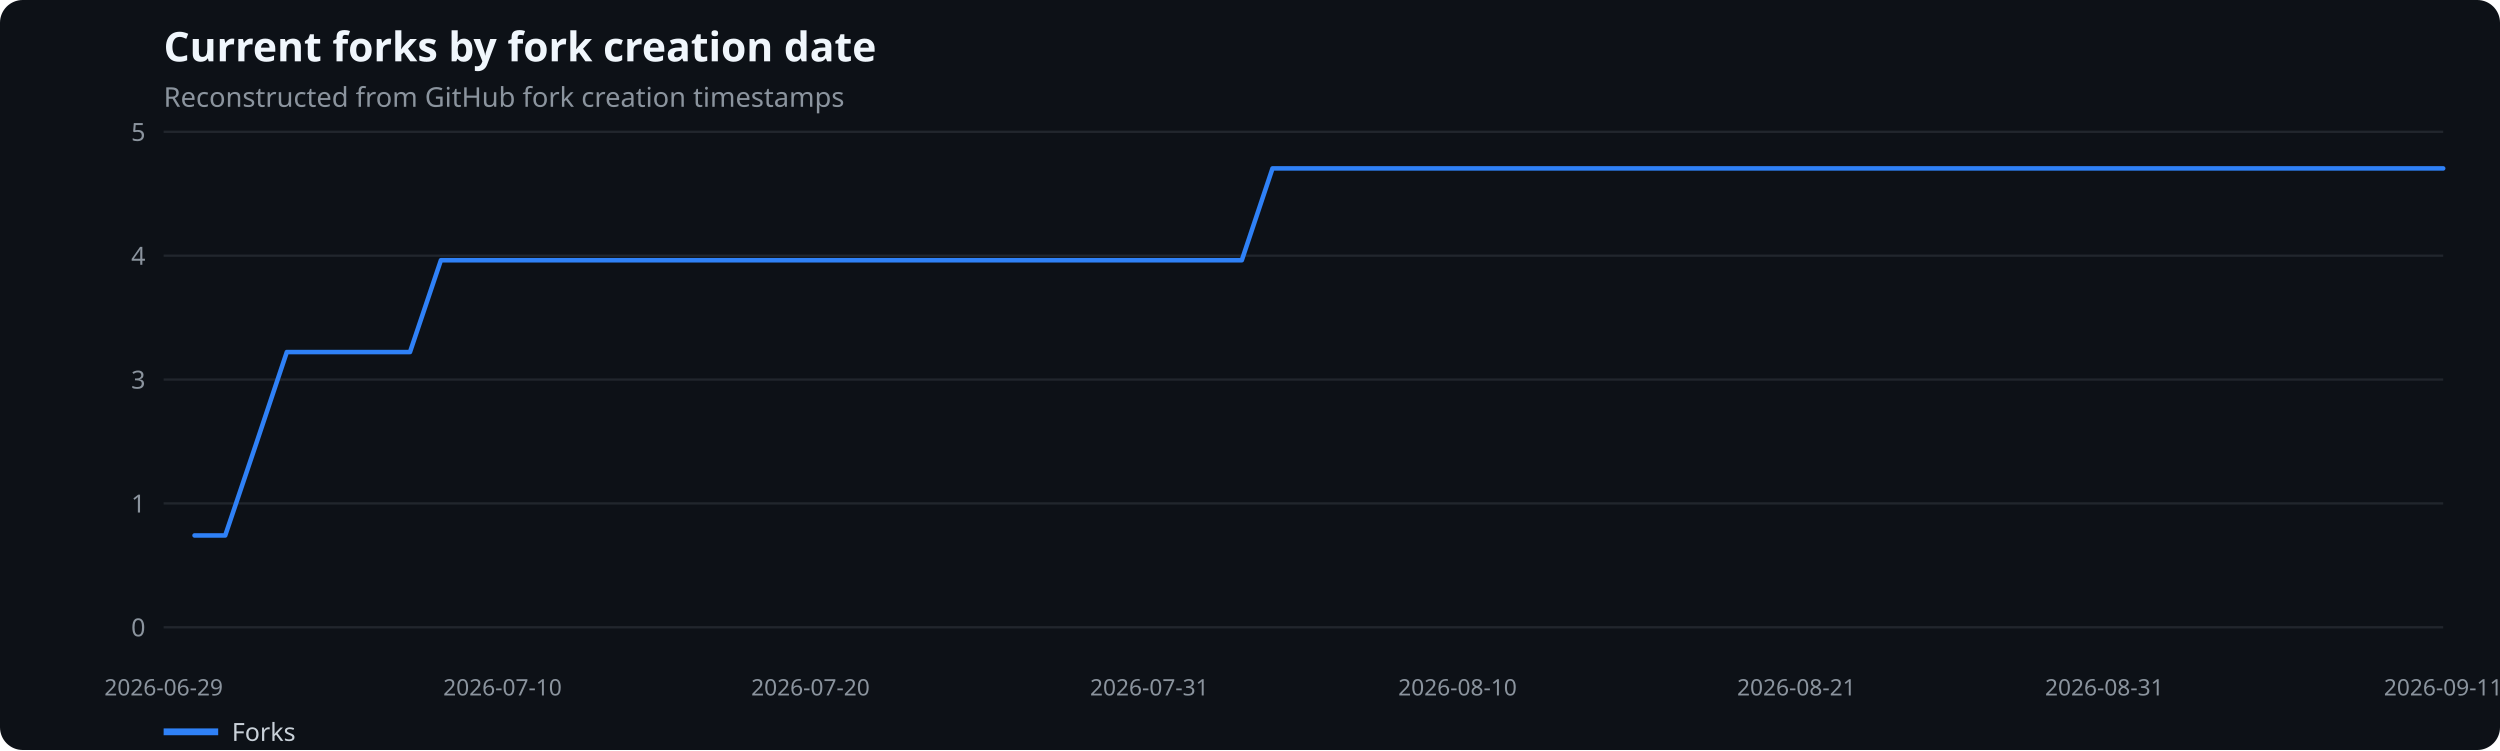
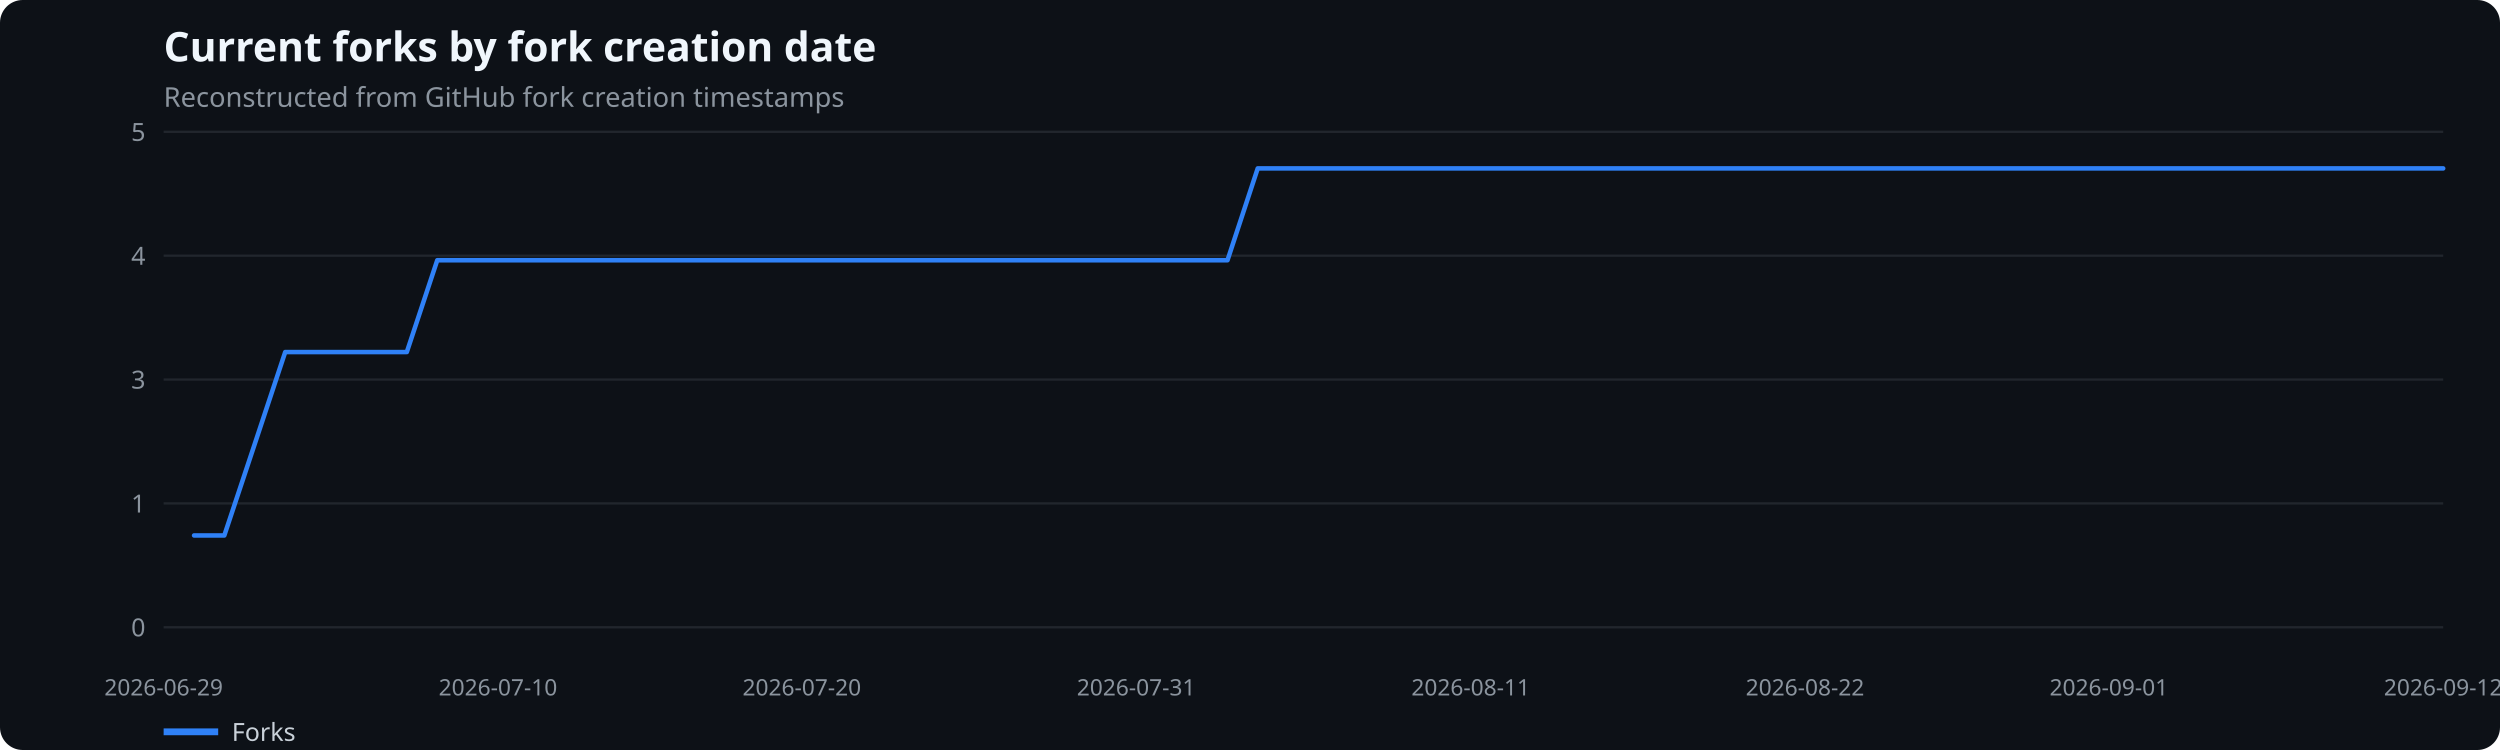
<svg xmlns="http://www.w3.org/2000/svg" width="1100" height="330" viewBox="0 0 1100 330" role="img" aria-label="Current forks by fork creation date">
  <rect width="100%" height="100%" fill="#0d1117" rx="10" />
  <text x="72" y="27" fill="#f0f6fc" font-family="system-ui,sans-serif" font-size="18" font-weight="600">Current forks by fork creation date</text>
  <text x="72" y="47" fill="#8b949e" font-family="system-ui,sans-serif" font-size="12">Reconstructed from GitHub fork creation timestamps</text>
  <line x1="72" x2="1075" y1="276.0" y2="276.0" stroke="#21262d" />
  <text x="64" y="280.0" text-anchor="end" fill="#8b949e" font-family="system-ui,sans-serif" font-size="11">0</text>
  <line x1="72" x2="1075" y1="221.5" y2="221.5" stroke="#21262d" />
  <text x="64" y="225.5" text-anchor="end" fill="#8b949e" font-family="system-ui,sans-serif" font-size="11">1</text>
  <line x1="72" x2="1075" y1="167.0" y2="167.0" stroke="#21262d" />
  <text x="64" y="171.0" text-anchor="end" fill="#8b949e" font-family="system-ui,sans-serif" font-size="11">3</text>
  <line x1="72" x2="1075" y1="112.5" y2="112.5" stroke="#21262d" />
  <text x="64" y="116.5" text-anchor="end" fill="#8b949e" font-family="system-ui,sans-serif" font-size="11">4</text>
  <line x1="72" x2="1075" y1="58.0" y2="58.0" stroke="#21262d" />
  <text x="64" y="62.0" text-anchor="end" fill="#8b949e" font-family="system-ui,sans-serif" font-size="11">5</text>
  <text x="72.0" y="306" text-anchor="middle" fill="#8b949e" font-family="system-ui,sans-serif" font-size="10">2026-06-29</text>
-   <text x="221.1" y="306" text-anchor="middle" fill="#8b949e" font-family="system-ui,sans-serif" font-size="10">2026-07-10</text>
-   <text x="356.6" y="306" text-anchor="middle" fill="#8b949e" font-family="system-ui,sans-serif" font-size="10">2026-07-20</text>
-   <text x="505.7" y="306" text-anchor="middle" fill="#8b949e" font-family="system-ui,sans-serif" font-size="10">2026-07-31</text>
-   <text x="641.3" y="306" text-anchor="middle" fill="#8b949e" font-family="system-ui,sans-serif" font-size="10">2026-08-10</text>
-   <text x="790.4" y="306" text-anchor="middle" fill="#8b949e" font-family="system-ui,sans-serif" font-size="10">2026-08-21</text>
-   <text x="925.9" y="306" text-anchor="middle" fill="#8b949e" font-family="system-ui,sans-serif" font-size="10">2026-08-31</text>
-   <text x="1075.0" y="306" text-anchor="middle" fill="#8b949e" font-family="system-ui,sans-serif" font-size="10">2026-09-11</text>
-   <polyline points="85.6,235.6 99.1,235.6 112.7,195.3 126.2,154.9 139.8,154.9 153.3,154.9 166.9,154.9 180.4,154.9 194.0,114.5 207.5,114.5 221.1,114.5 234.6,114.5 248.2,114.5 261.8,114.5 275.3,114.5 288.9,114.5 302.4,114.5 316.0,114.5 329.5,114.5 343.1,114.5 356.6,114.5 370.2,114.5 383.7,114.5 397.3,114.5 410.9,114.5 424.4,114.5 438.0,114.5 451.5,114.5 465.1,114.5 478.6,114.5 492.2,114.5 505.7,114.5 519.3,114.5 532.8,114.5 546.4,114.5 559.9,74.1 573.5,74.1 587.1,74.1 600.6,74.1 614.2,74.1 627.7,74.1 641.3,74.1 654.8,74.1 668.4,74.1 681.9,74.1 695.5,74.1 709.0,74.1 722.6,74.1 736.1,74.1 749.7,74.1 763.3,74.1 776.8,74.1 790.4,74.1 803.9,74.1 817.5,74.1 831.0,74.1 844.6,74.1 858.1,74.1 871.7,74.1 885.2,74.1 898.8,74.1 912.4,74.1 925.9,74.1 939.5,74.1 953.0,74.1 966.6,74.1 980.1,74.1 993.7,74.1 1007.2,74.1 1020.8,74.1 1034.3,74.1 1047.9,74.1 1061.4,74.1 1075.0,74.1" fill="none" stroke="#2f81f7" stroke-width="2" stroke-linecap="round" stroke-linejoin="round" />
+   <text x="219.1" y="306" text-anchor="middle" fill="#8b949e" font-family="system-ui,sans-serif" font-size="10">2026-07-10</text>
+   <text x="352.8" y="306" text-anchor="middle" fill="#8b949e" font-family="system-ui,sans-serif" font-size="10">2026-07-20</text>
+   <text x="499.9" y="306" text-anchor="middle" fill="#8b949e" font-family="system-ui,sans-serif" font-size="10">2026-07-31</text>
+   <text x="647.1" y="306" text-anchor="middle" fill="#8b949e" font-family="system-ui,sans-serif" font-size="10">2026-08-11</text>
+   <text x="794.2" y="306" text-anchor="middle" fill="#8b949e" font-family="system-ui,sans-serif" font-size="10">2026-08-22</text>
+   <text x="927.9" y="306" text-anchor="middle" fill="#8b949e" font-family="system-ui,sans-serif" font-size="10">2026-09-01</text>
+   <text x="1075.0" y="306" text-anchor="middle" fill="#8b949e" font-family="system-ui,sans-serif" font-size="10">2026-09-12</text>
+   <polyline points="85.4,235.6 98.7,235.6 112.1,195.3 125.5,154.9 138.9,154.9 152.2,154.9 165.6,154.9 179.0,154.9 192.4,114.5 205.7,114.5 219.1,114.5 232.5,114.5 245.9,114.5 259.2,114.5 272.6,114.5 286.0,114.5 299.3,114.5 312.7,114.5 326.1,114.5 339.5,114.5 352.8,114.5 366.2,114.5 379.6,114.5 393.0,114.5 406.3,114.5 419.7,114.5 433.1,114.5 446.5,114.5 459.8,114.5 473.2,114.5 486.6,114.5 499.9,114.5 513.3,114.5 526.7,114.5 540.1,114.5 553.4,74.1 566.8,74.1 580.2,74.1 593.6,74.1 606.9,74.1 620.3,74.1 633.7,74.1 647.1,74.1 660.4,74.1 673.8,74.1 687.2,74.1 700.5,74.1 713.9,74.1 727.3,74.1 740.7,74.1 754.0,74.1 767.4,74.1 780.8,74.1 794.2,74.1 807.5,74.1 820.9,74.1 834.3,74.1 847.7,74.1 861.0,74.1 874.4,74.1 887.8,74.1 901.1,74.1 914.5,74.1 927.9,74.1 941.3,74.1 954.6,74.1 968.0,74.1 981.4,74.1 994.8,74.1 1008.1,74.1 1021.5,74.1 1034.9,74.1 1048.3,74.1 1061.6,74.1 1075.0,74.1" fill="none" stroke="#2f81f7" stroke-width="2" stroke-linecap="round" stroke-linejoin="round" />
  <line x1="72" x2="96" y1="322" y2="322" stroke="#2f81f7" stroke-width="3" />
  <text x="102" y="326" fill="#c9d1d9" font-family="system-ui,sans-serif" font-size="11">Forks</text>
</svg>
